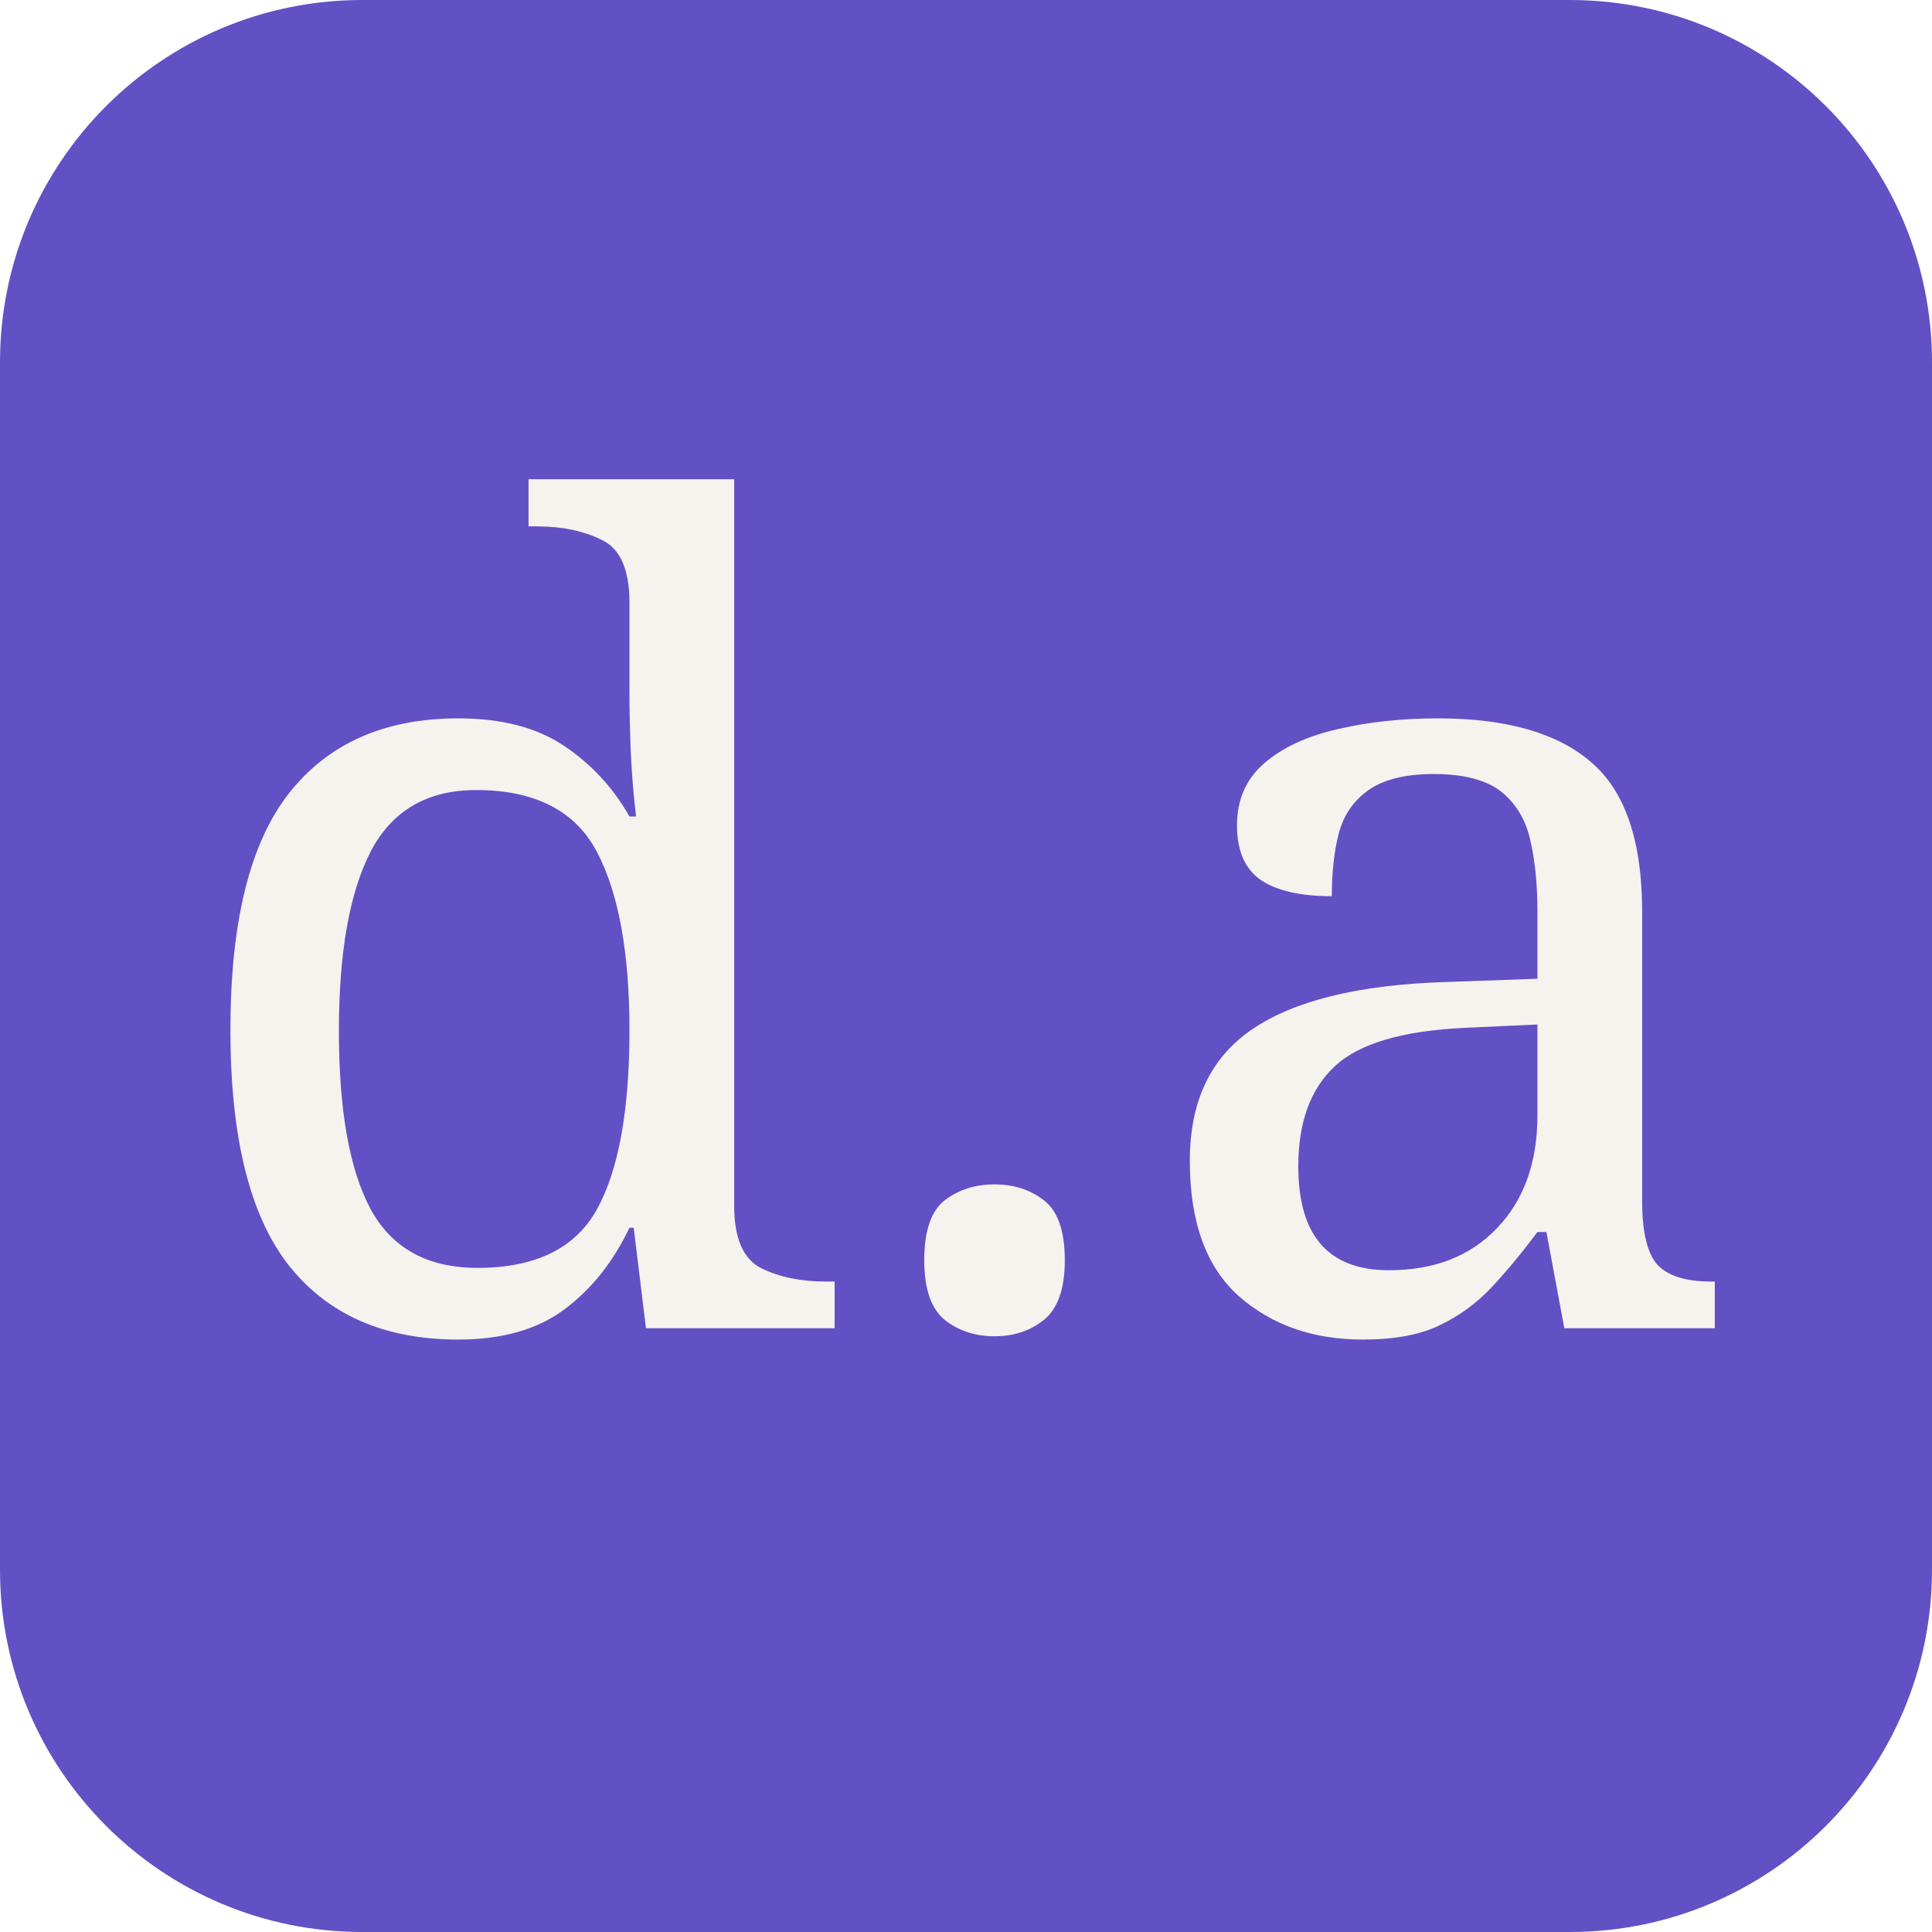
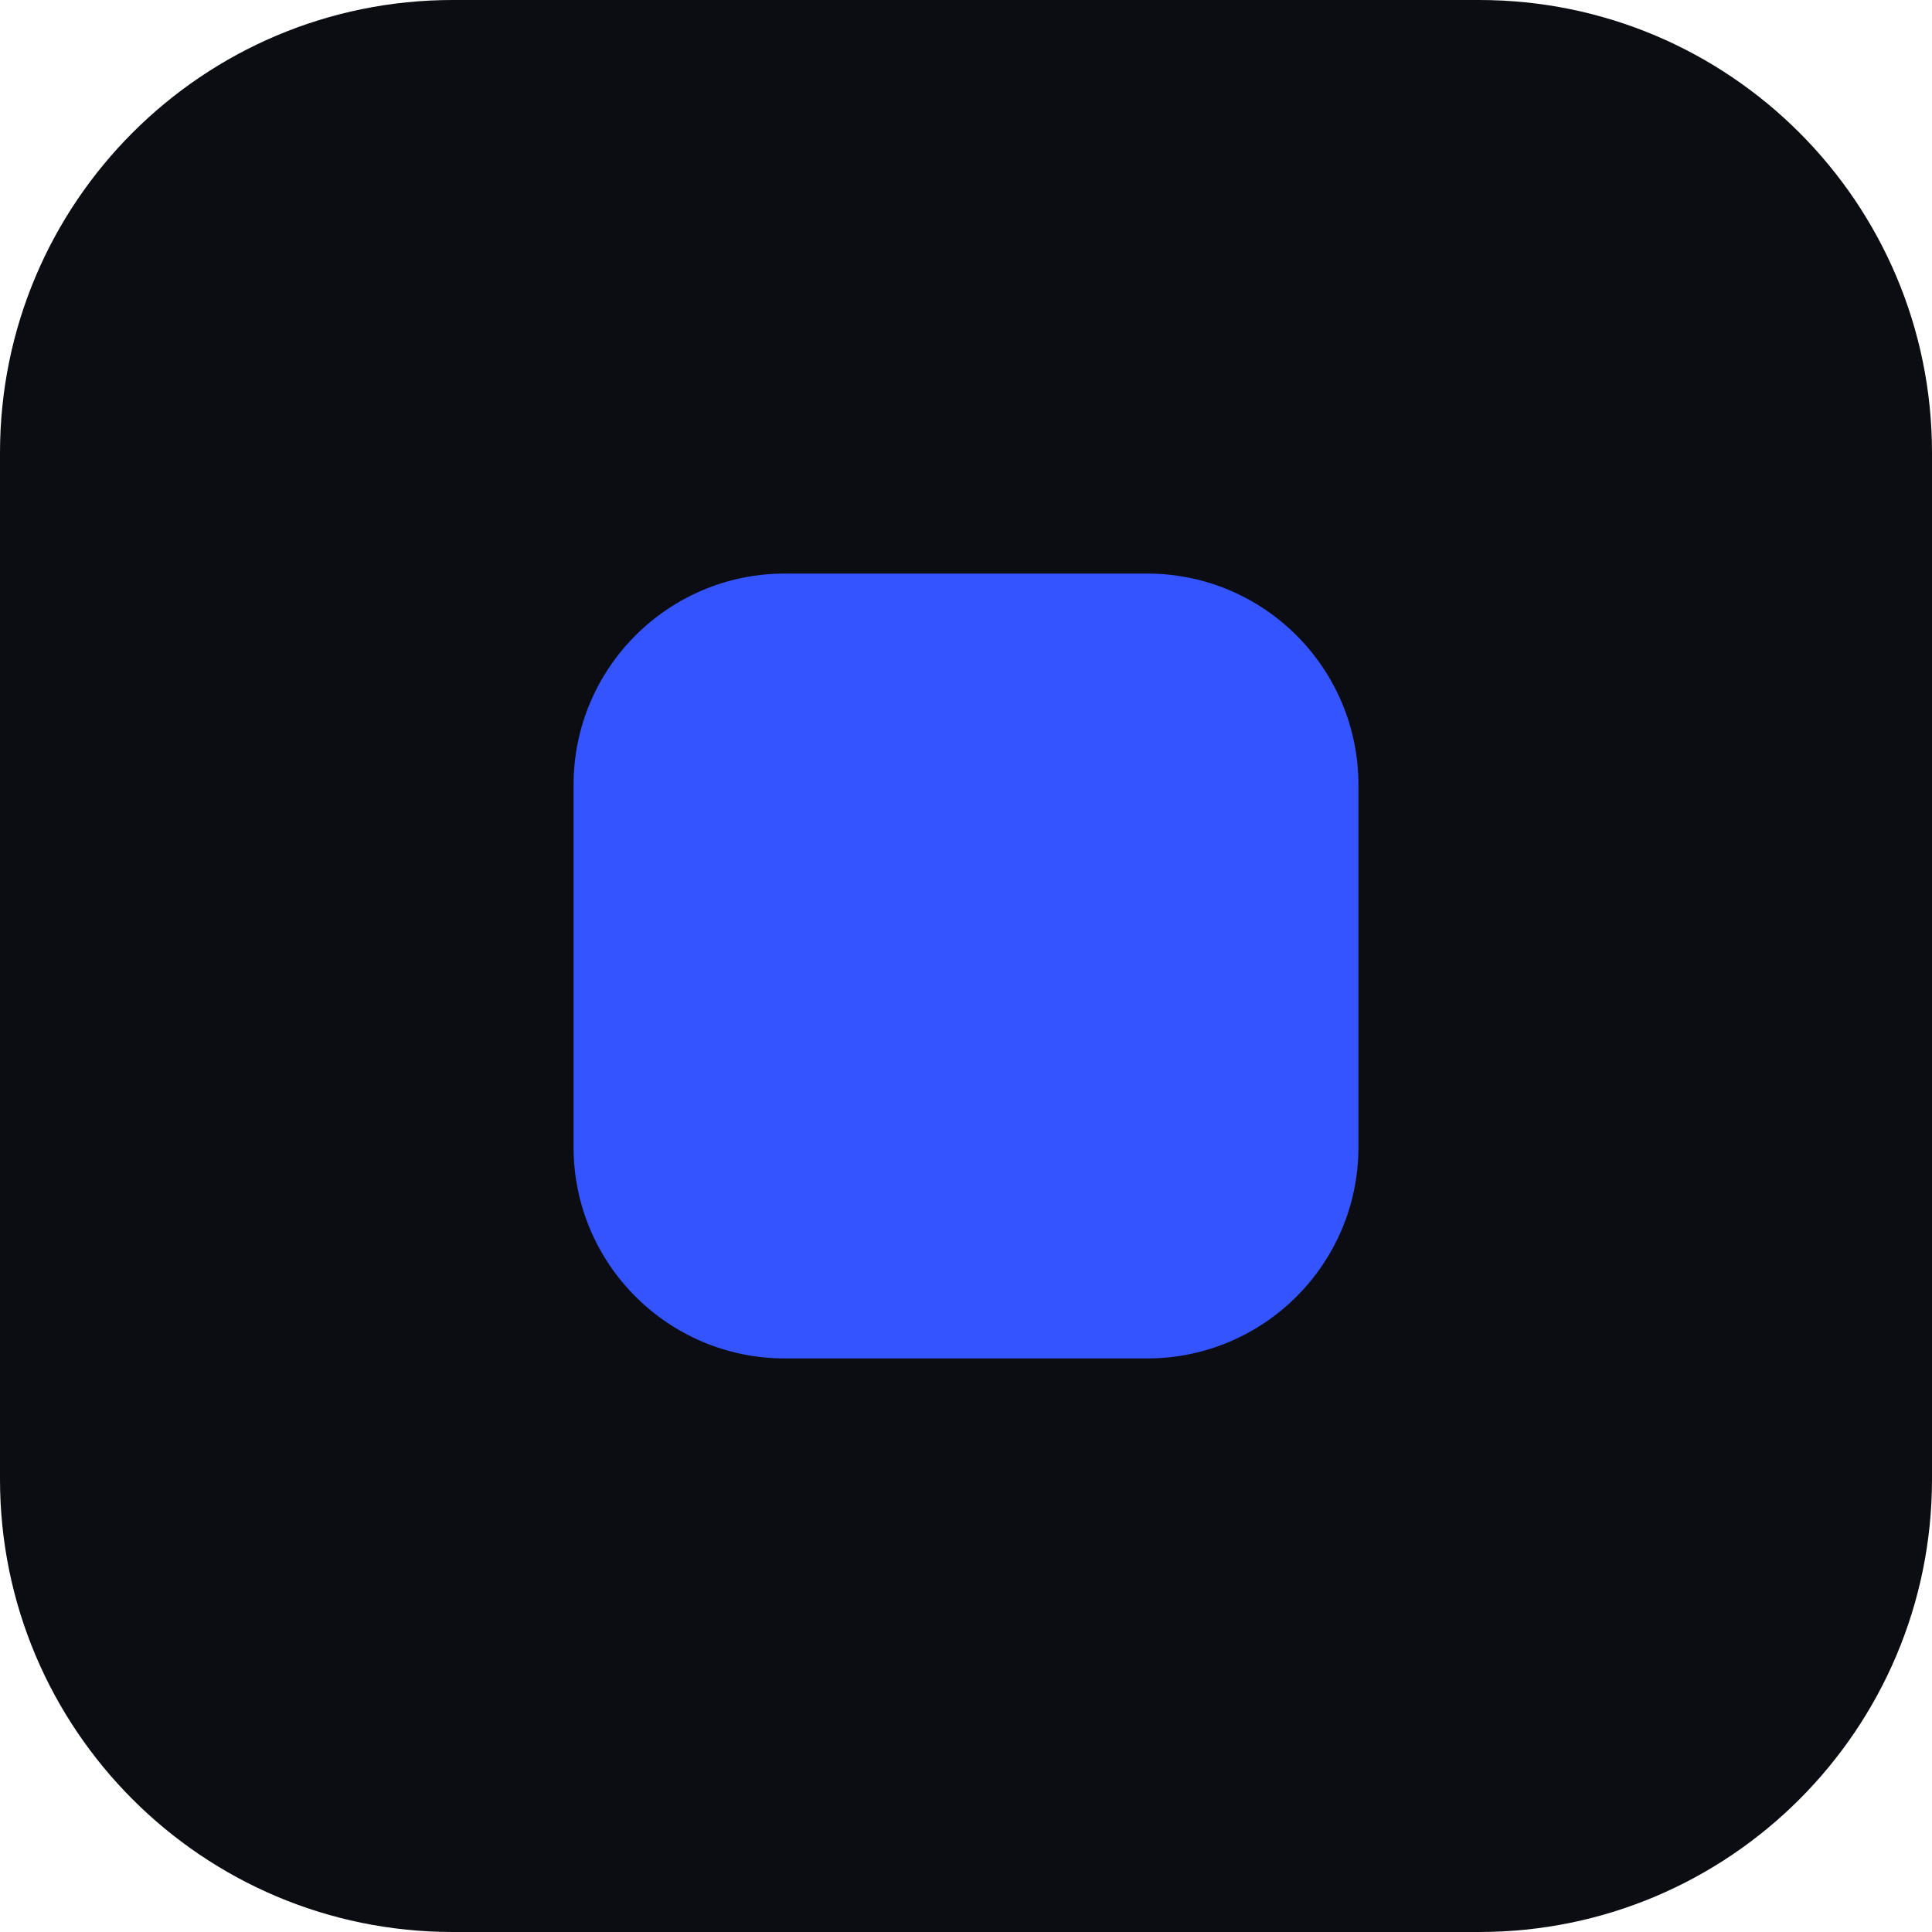
<svg xmlns="http://www.w3.org/2000/svg" viewBox="0 0 64 64">
-   <rect width="64" height="64" rx="12" fill="#6250c5" />
-   <text x="32" y="44" text-anchor="middle" font-family="Georgia,serif" font-size="37" fill="#f5f3ed">d.a</text>
+   <rect width="64" height="64" rx="15" fill="#0b0d12" />
+   <rect x="19" y="19" width="26" height="26" rx="7" fill="#3454ff" />
</svg>
